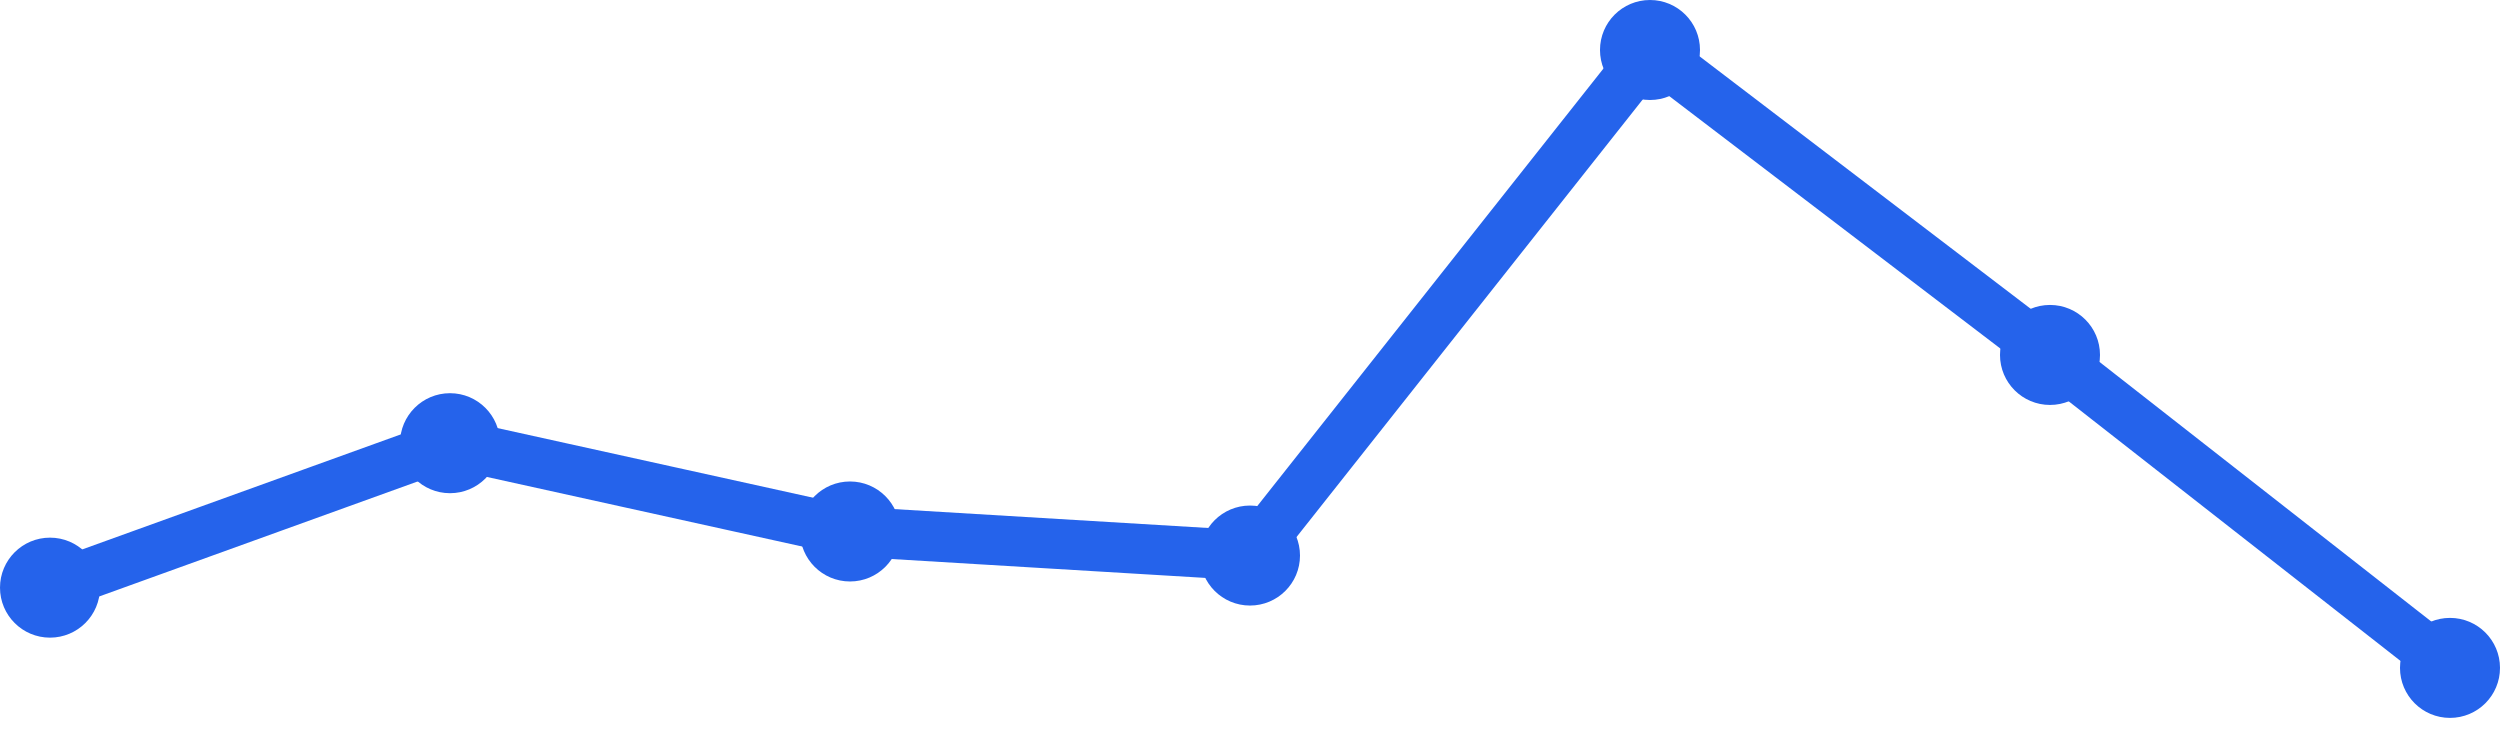
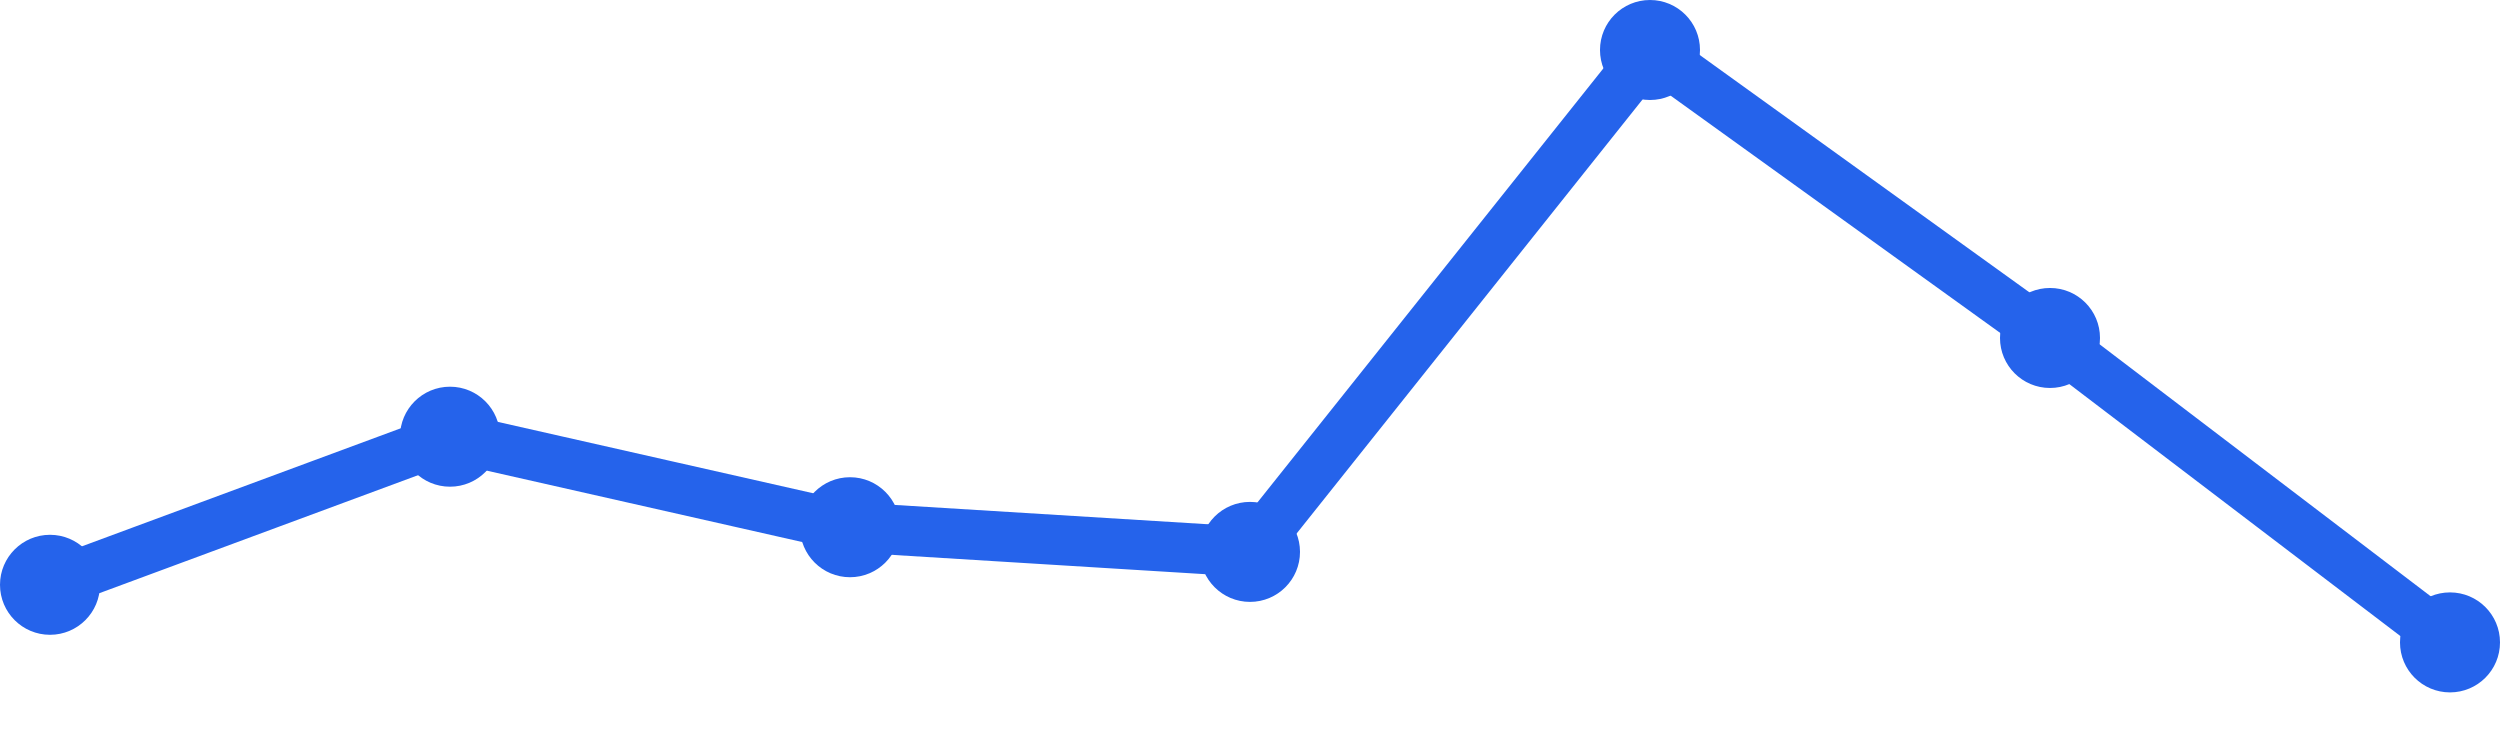
<svg xmlns="http://www.w3.org/2000/svg" width="100" height="30" viewBox="0 0 100 30">
-   <path d="M 2,23.506 L 18,17.728 L 34,21.259 L 50,22.222 L 66,2 L 82,14.198 L 98,26.716" fill="none" stroke="#2563eb" stroke-width="2" stroke-linecap="round" stroke-linejoin="round" />
-   <circle cx="2" cy="23.506" r="2" fill="#2563eb" />
-   <circle cx="18" cy="17.728" r="2" fill="#2563eb" />
-   <circle cx="34" cy="21.259" r="2" fill="#2563eb" />
-   <circle cx="50" cy="22.222" r="2" fill="#2563eb" />
+   <path d="M 2,23.392 L 18,17.468 L 34,21.089 L 50,22.076 L 66,2 L 82,13.519 L 98,25.696" fill="none" stroke="#2563eb" stroke-width="2" stroke-linecap="round" stroke-linejoin="round" />
+   <circle cx="2" cy="23.392" r="2" fill="#2563eb" />
+   <circle cx="18" cy="17.468" r="2" fill="#2563eb" />
+   <circle cx="34" cy="21.089" r="2" fill="#2563eb" />
+   <circle cx="50" cy="22.076" r="2" fill="#2563eb" />
  <circle cx="66" cy="2" r="2" fill="#2563eb" />
-   <circle cx="82" cy="14.198" r="2" fill="#2563eb" />
-   <circle cx="98" cy="26.716" r="2" fill="#2563eb" />
+   <circle cx="82" cy="13.519" r="2" fill="#2563eb" />
+   <circle cx="98" cy="25.696" r="2" fill="#2563eb" />
</svg>
